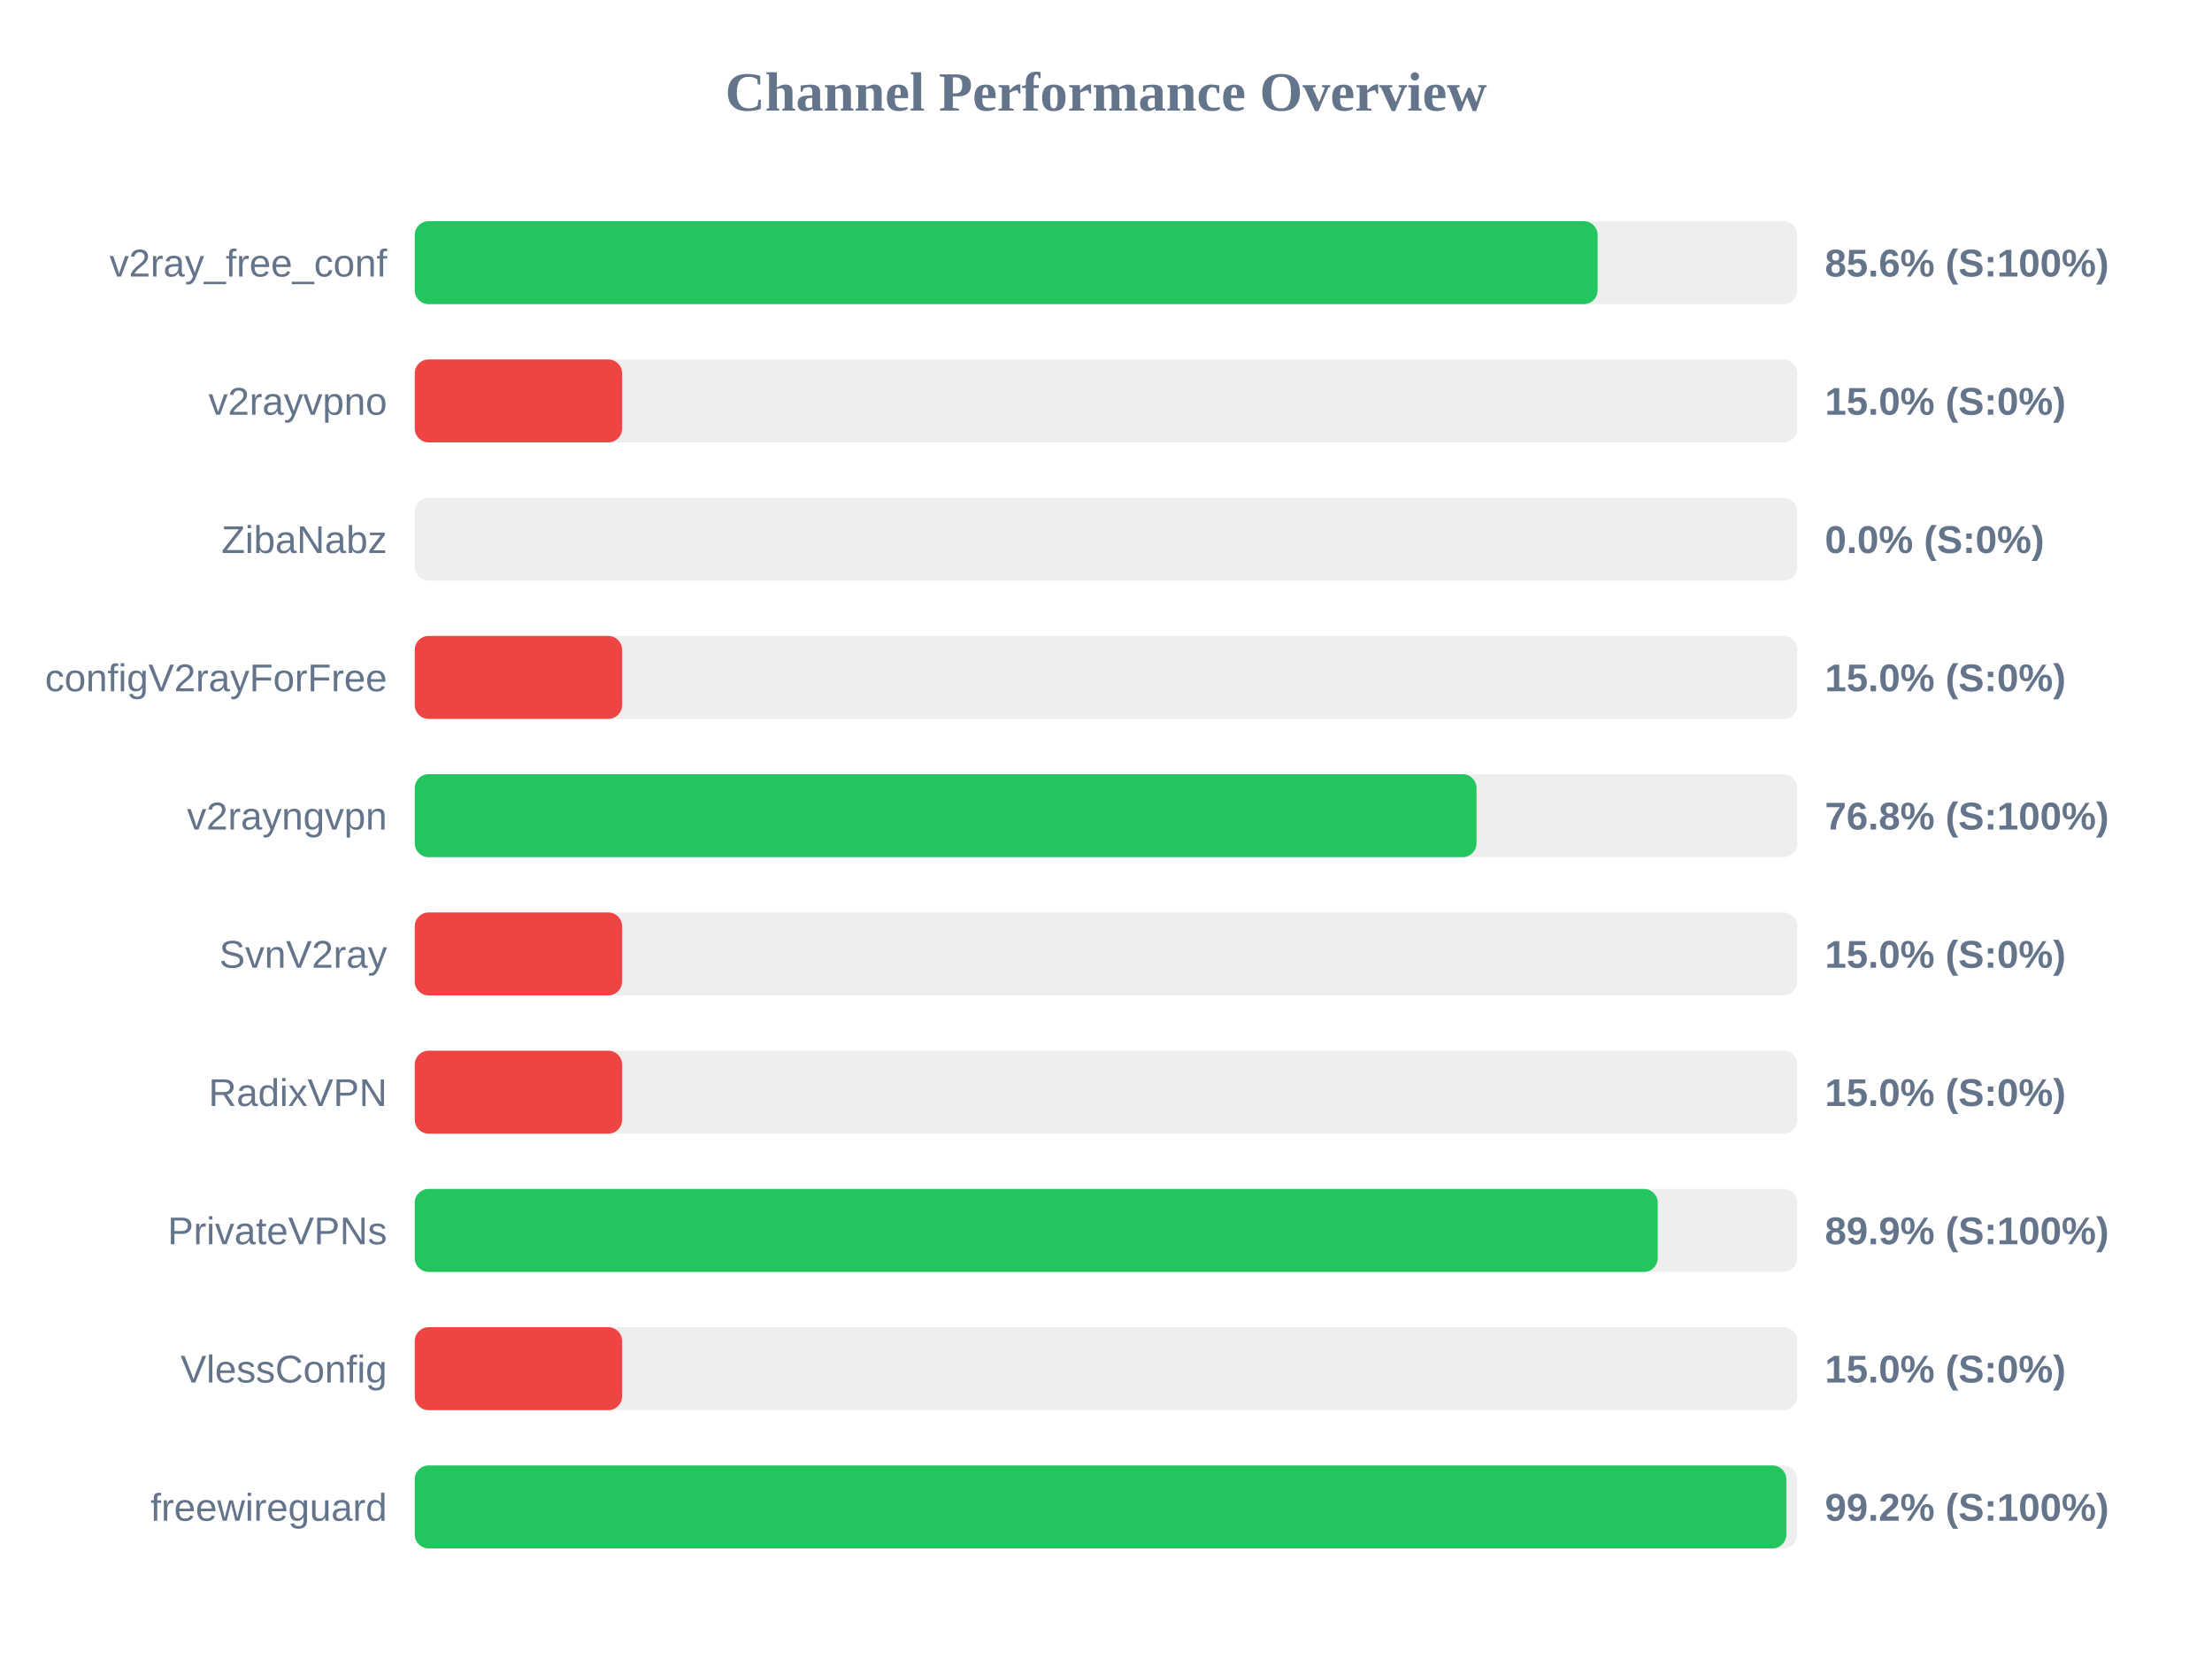
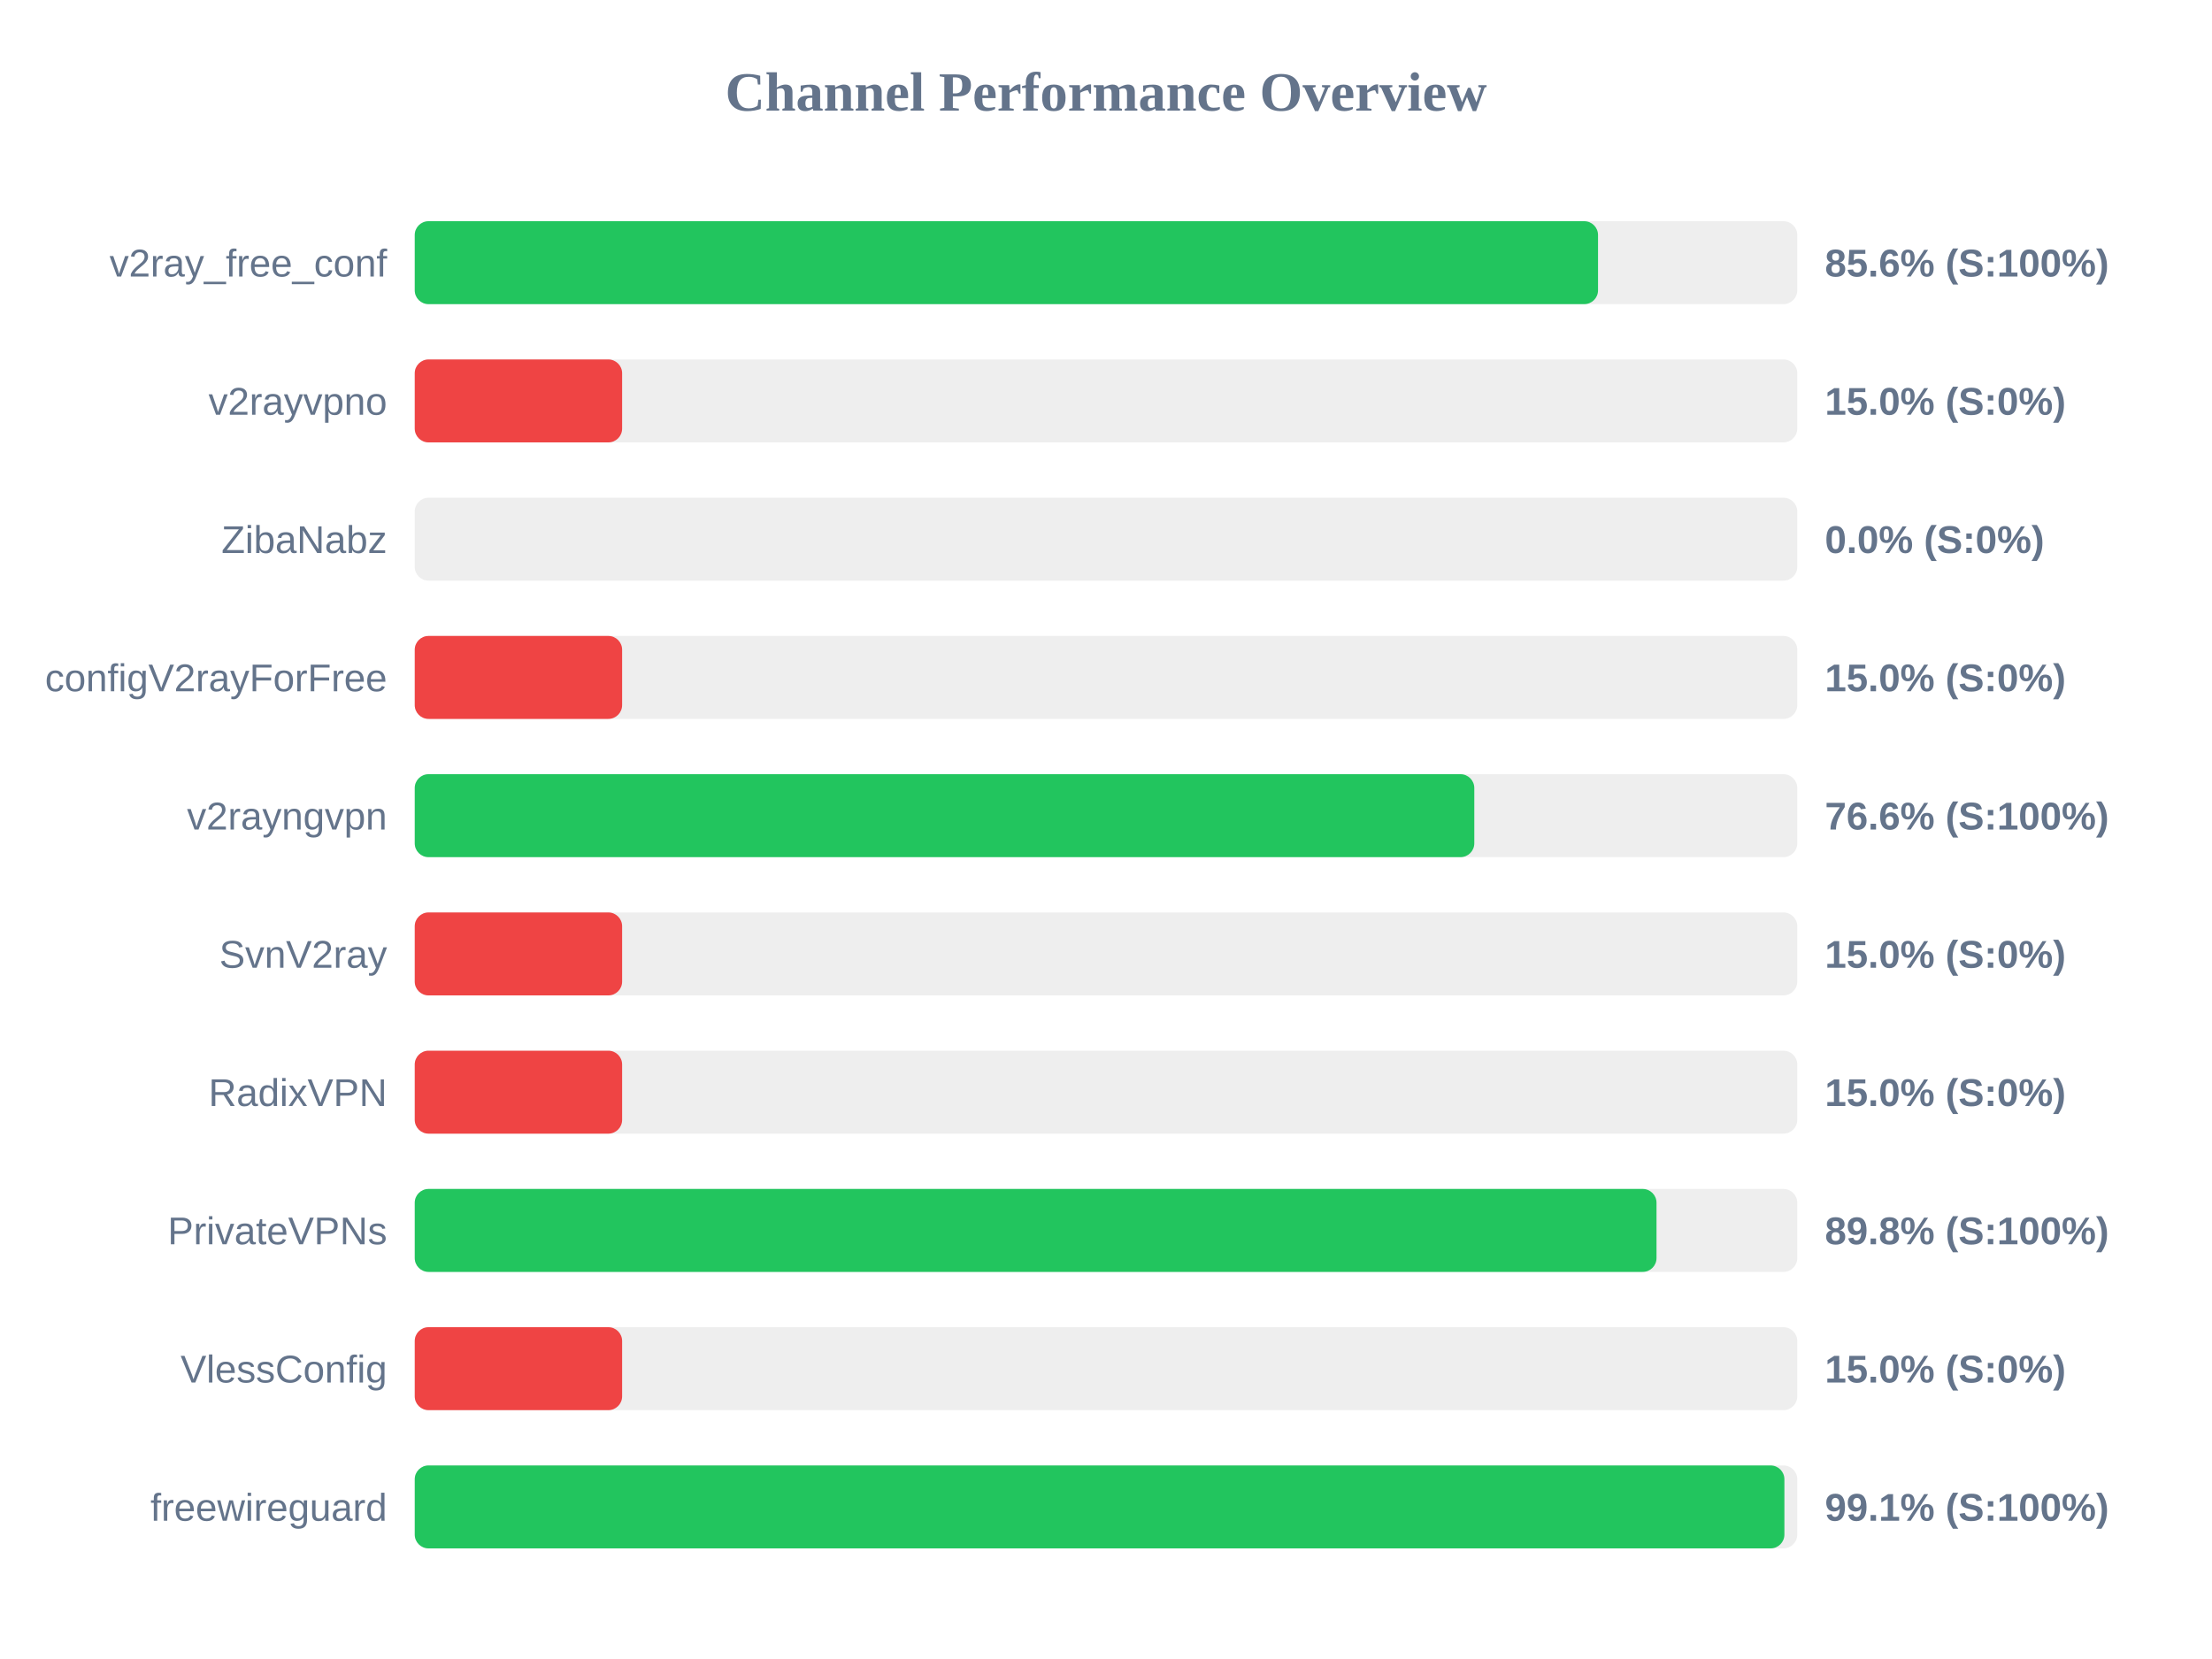
<svg xmlns="http://www.w3.org/2000/svg" width="800" height="600" version="1.1">
  <style>
        .row { font: 14px Arial; fill: #64748b; }
        .score { font: bold 14px Arial; fill: #64748b; }
    </style>
  <text x="400" y="40" text-anchor="middle" font-size="20px" font-weight="bold" fill="#64748b">Channel Performance Overview</text>
  <rect x="150" y="80" width="500" height="30" fill="#eee" rx="5" />
-   <rect x="150" y="80" width="427.8" height="30" fill="#22c55e" rx="5" />
+   <rect x="150" y="80" width="427.95" height="30" fill="#22c55e" rx="5" />
  <text x="140" y="100" text-anchor="end" class="row">v2ray_free_conf</text>
  <text x="660" y="100" text-anchor="start" class="score">85.6% (S:100%)</text>
  <rect x="150" y="130" width="500" height="30" fill="#eee" rx="5" />
  <rect x="150" y="130" width="75.0" height="30" fill="#ef4444" rx="5" />
  <text x="140" y="150" text-anchor="end" class="row">v2rayvpno</text>
  <text x="660" y="150" text-anchor="start" class="score">15.0% (S:0%)</text>
  <rect x="150" y="180" width="500" height="30" fill="#eee" rx="5" />
  <rect x="150" y="180" width="0.0" height="30" fill="#ef4444" rx="5" />
  <text x="140" y="200" text-anchor="end" class="row">ZibaNabz</text>
  <text x="660" y="200" text-anchor="start" class="score">0.0% (S:0%)</text>
  <rect x="150" y="230" width="500" height="30" fill="#eee" rx="5" />
  <rect x="150" y="230" width="75.0" height="30" fill="#ef4444" rx="5" />
  <text x="140" y="250" text-anchor="end" class="row">configV2rayForFree</text>
  <text x="660" y="250" text-anchor="start" class="score">15.0% (S:0%)</text>
  <rect x="150" y="280" width="500" height="30" fill="#eee" rx="5" />
-   <rect x="150" y="280" width="384.0" height="30" fill="#22c55e" rx="5" />
+   <rect x="150" y="280" width="383.2" height="30" fill="#22c55e" rx="5" />
  <text x="140" y="300" text-anchor="end" class="row">v2rayngvpn</text>
-   <text x="660" y="300" text-anchor="start" class="score">76.8% (S:100%)</text>
+   <text x="660" y="300" text-anchor="start" class="score">76.6% (S:100%)</text>
  <rect x="150" y="330" width="500" height="30" fill="#eee" rx="5" />
  <rect x="150" y="330" width="75.0" height="30" fill="#ef4444" rx="5" />
  <text x="140" y="350" text-anchor="end" class="row">SvnV2ray</text>
  <text x="660" y="350" text-anchor="start" class="score">15.0% (S:0%)</text>
  <rect x="150" y="380" width="500" height="30" fill="#eee" rx="5" />
  <rect x="150" y="380" width="75.0" height="30" fill="#ef4444" rx="5" />
  <text x="140" y="400" text-anchor="end" class="row">RadixVPN</text>
  <text x="660" y="400" text-anchor="start" class="score">15.0% (S:0%)</text>
  <rect x="150" y="430" width="500" height="30" fill="#eee" rx="5" />
-   <rect x="150" y="430" width="449.55" height="30" fill="#22c55e" rx="5" />
+   <rect x="150" y="430" width="449.1" height="30" fill="#22c55e" rx="5" />
  <text x="140" y="450" text-anchor="end" class="row">PrivateVPNs</text>
-   <text x="660" y="450" text-anchor="start" class="score">89.9% (S:100%)</text>
+   <text x="660" y="450" text-anchor="start" class="score">89.8% (S:100%)</text>
  <rect x="150" y="480" width="500" height="30" fill="#eee" rx="5" />
  <rect x="150" y="480" width="75.0" height="30" fill="#ef4444" rx="5" />
  <text x="140" y="500" text-anchor="end" class="row">VlessConfig</text>
  <text x="660" y="500" text-anchor="start" class="score">15.0% (S:0%)</text>
  <rect x="150" y="530" width="500" height="30" fill="#eee" rx="5" />
-   <rect x="150" y="530" width="496.05" height="30" fill="#22c55e" rx="5" />
+   <rect x="150" y="530" width="495.35" height="30" fill="#22c55e" rx="5" />
  <text x="140" y="550" text-anchor="end" class="row">freewireguard</text>
-   <text x="660" y="550" text-anchor="start" class="score">99.2% (S:100%)</text>
+   <text x="660" y="550" text-anchor="start" class="score">99.1% (S:100%)</text>
</svg>
